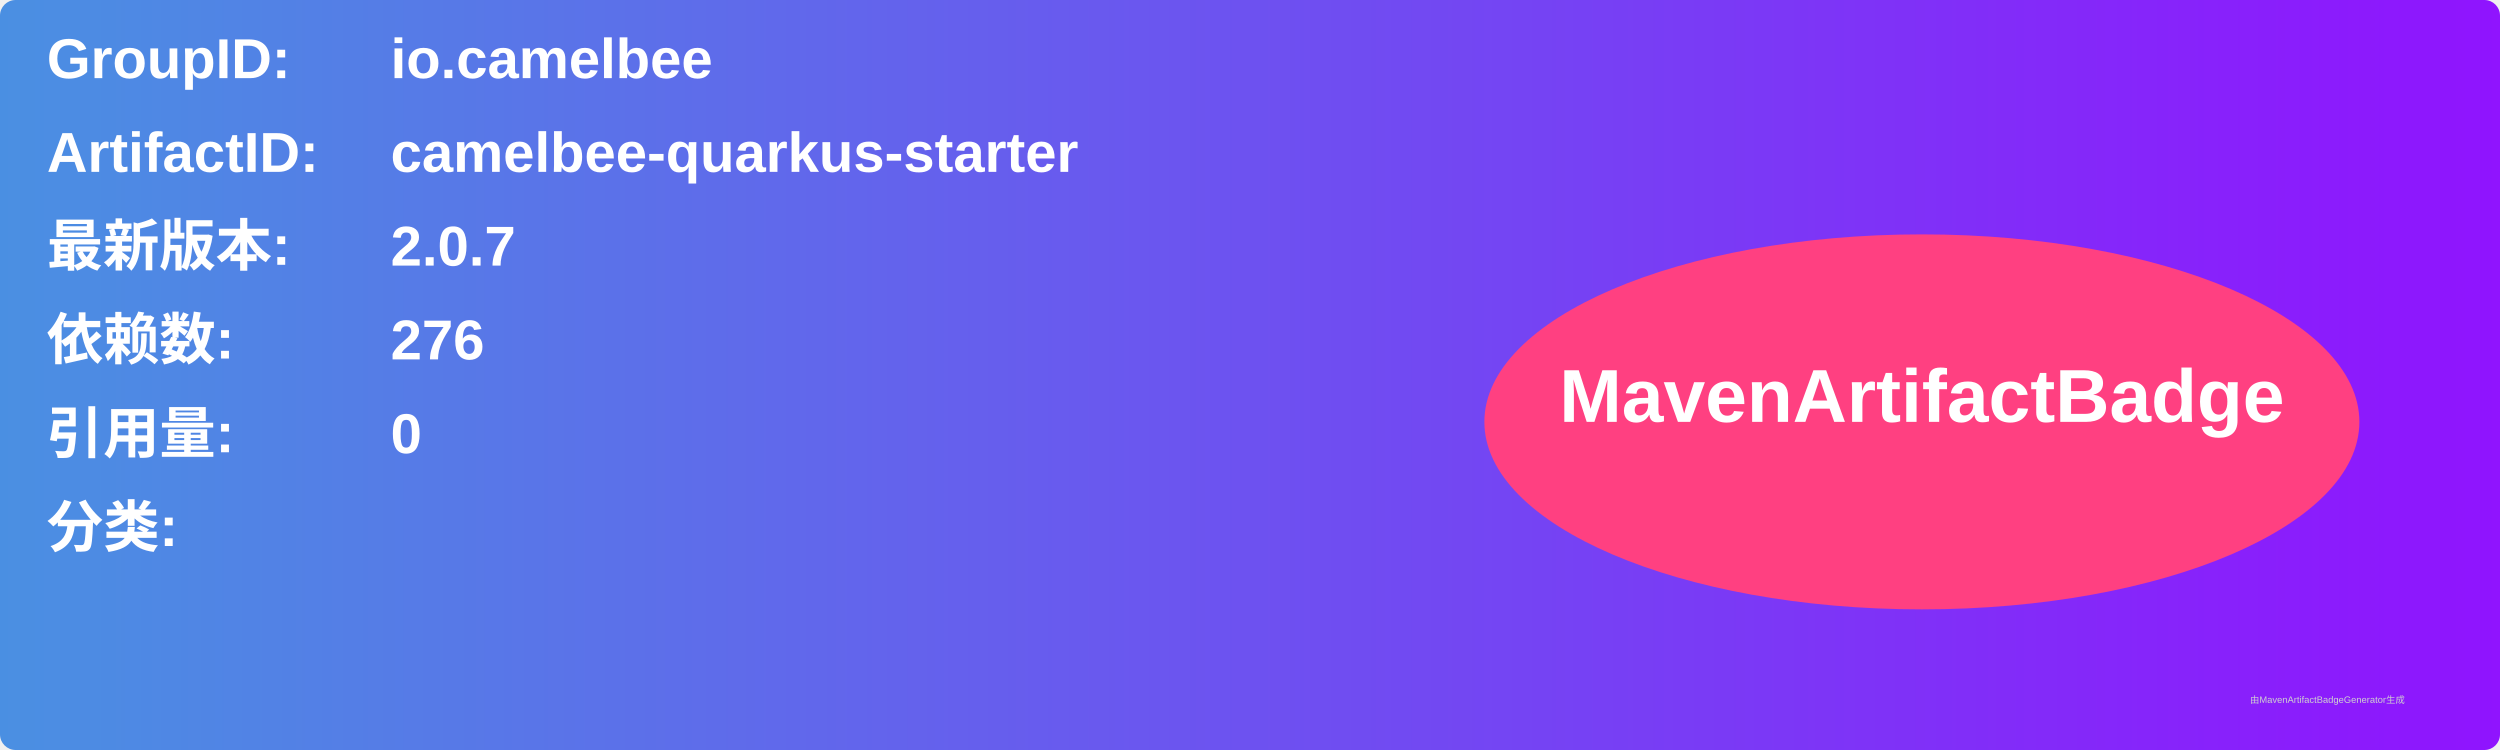
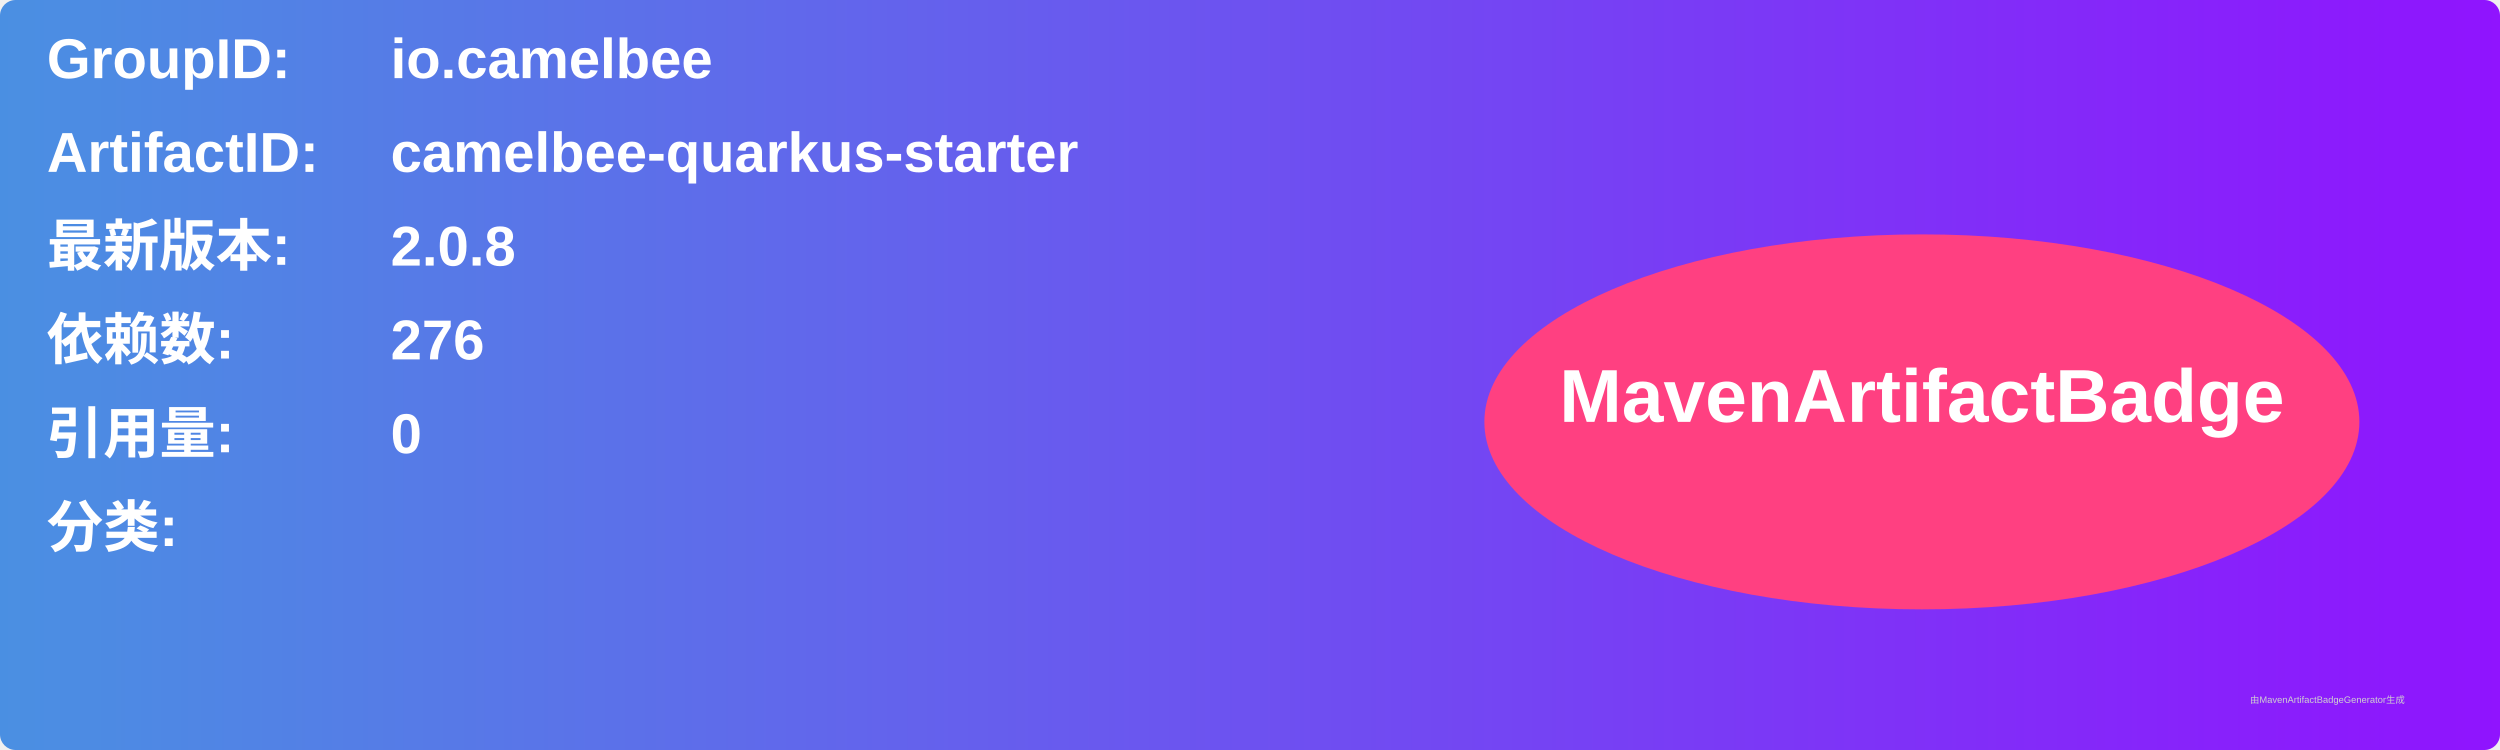
<svg xmlns="http://www.w3.org/2000/svg" width="800" height="240" viewBox="0 0 800 240">
  <linearGradient id="grad" x1="0%" y1="0%" x2="100%" y2="0%">
    <stop offset="0%" stop-color="#4a90e2" />
    <stop offset="100%" stop-color="#9013fe" />
  </linearGradient>
  <rect width="100%" height="100%" rx="5" ry="5" fill="url(#grad)" />
  <g transform="translate(15, 15)">
    <text x="0" y="10" font-family="Arial" font-size="18" fill="white" font-weight="bold" width="260">GroupID:</text>
    <text x="110" y="10" font-family="Arial" font-size="18" fill="white" font-weight="bold" width="460">io.camelbee</text>
    <text x="0" y="40" font-family="Arial" font-size="18" fill="white" font-weight="bold" width="260">ArtifactID:</text>
    <text x="110" y="40" font-family="Arial" font-size="18" fill="white" font-weight="bold" width="460">camelbee-quarkus-starter</text>
    <text x="0" y="70" font-family="Arial" font-size="18" fill="white" font-weight="bold">最新版本:</text>
    <text x="110" y="70" font-family="Arial" font-size="18" fill="white" font-weight="bold">
-       <tspan font-weight="bold">2.0.7</tspan>
+       <tspan font-weight="bold">2.0.8</tspan>
    </text>
    <text x="0" y="100" font-family="Arial" font-size="18" fill="white" font-weight="bold">依赖数: </text>
    <text x="110" y="100" font-family="Arial" font-size="18" fill="white">
      <tspan font-weight="bold">276</tspan>
    </text>
    <text x="0" y="130" font-family="Arial" font-size="18" fill="white" font-weight="bold">引用量: </text>
    <text x="110" y="130" font-family="Arial" font-size="18" fill="white">
      <tspan font-weight="bold">0</tspan>
    </text>
    <text x="0" y="160" font-family="Arial" font-size="18" fill="white" font-weight="bold">分类:</text>
    <text x="10" y="190" font-family="Arial" font-size="10" fill="white">
      <tspan font-weight="bold" />
    </text>
    <ellipse cx="600" cy="120" rx="140" ry="60" fill="#ff4081" />
    <text x="600" y="120" text-anchor="middle" font-family="Arial" font-size="24" fill="white" font-weight="bold">MavenArtifactBadge</text>
  </g>
  <text x="720" y="225" font-family="Arial" font-size="3" fill="#d0d0d0">由MavenArtifactBadgeGenerator生成</text>
</svg>
